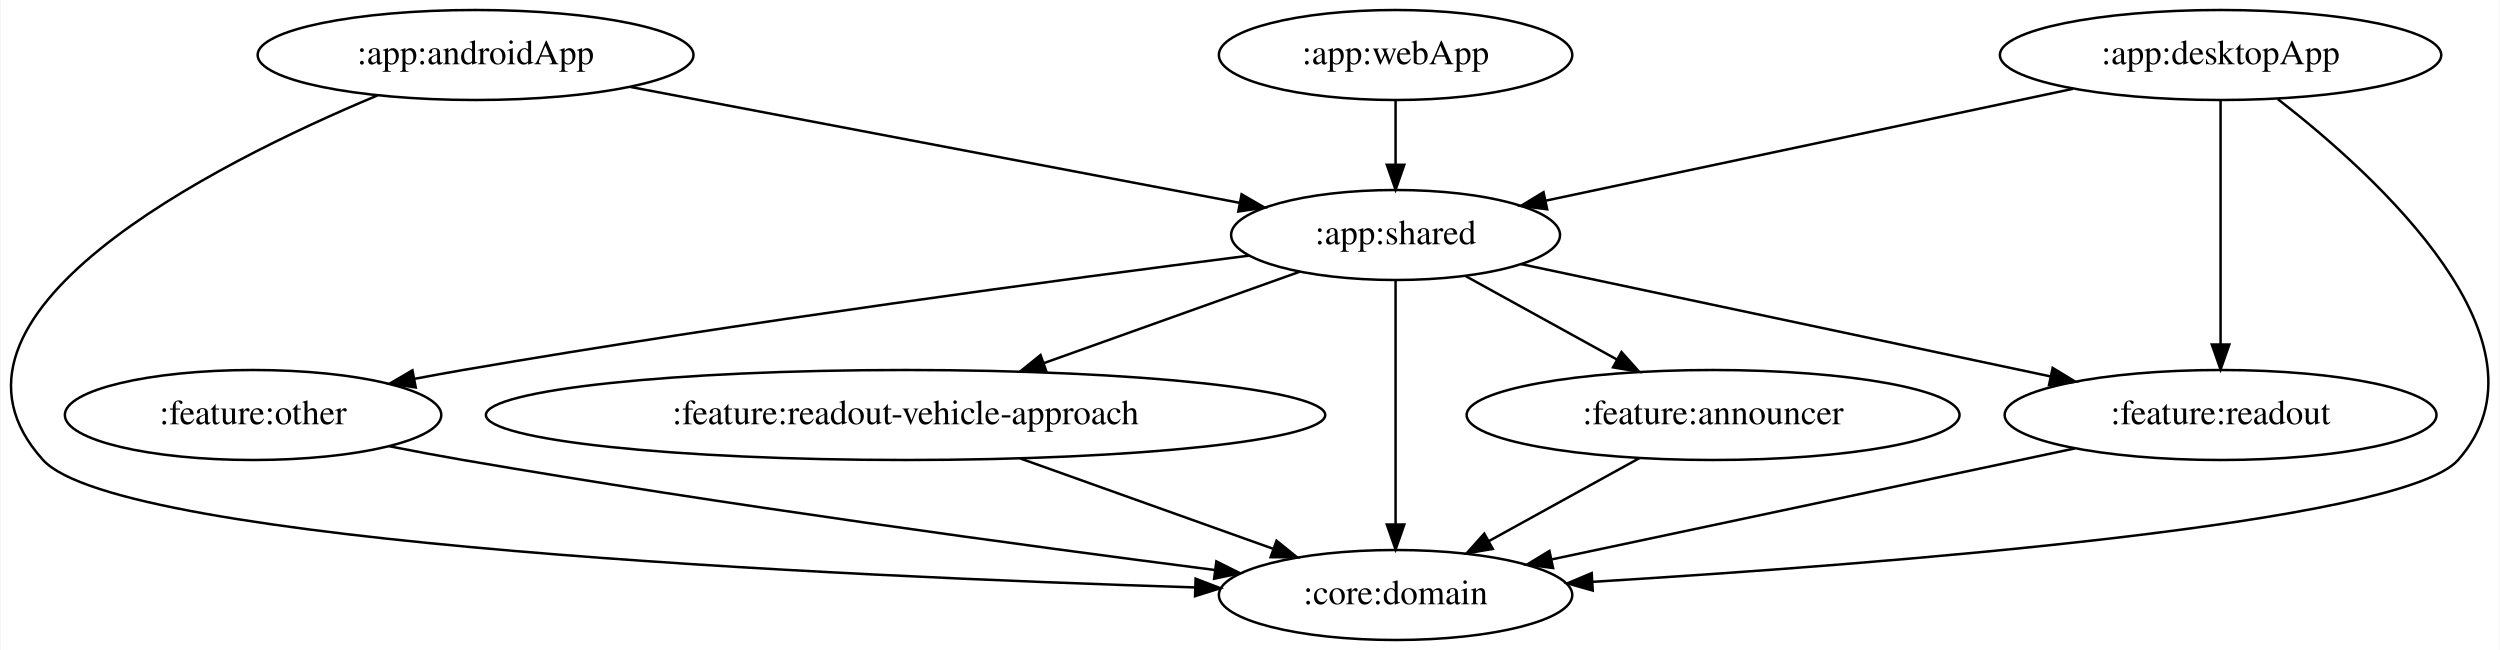
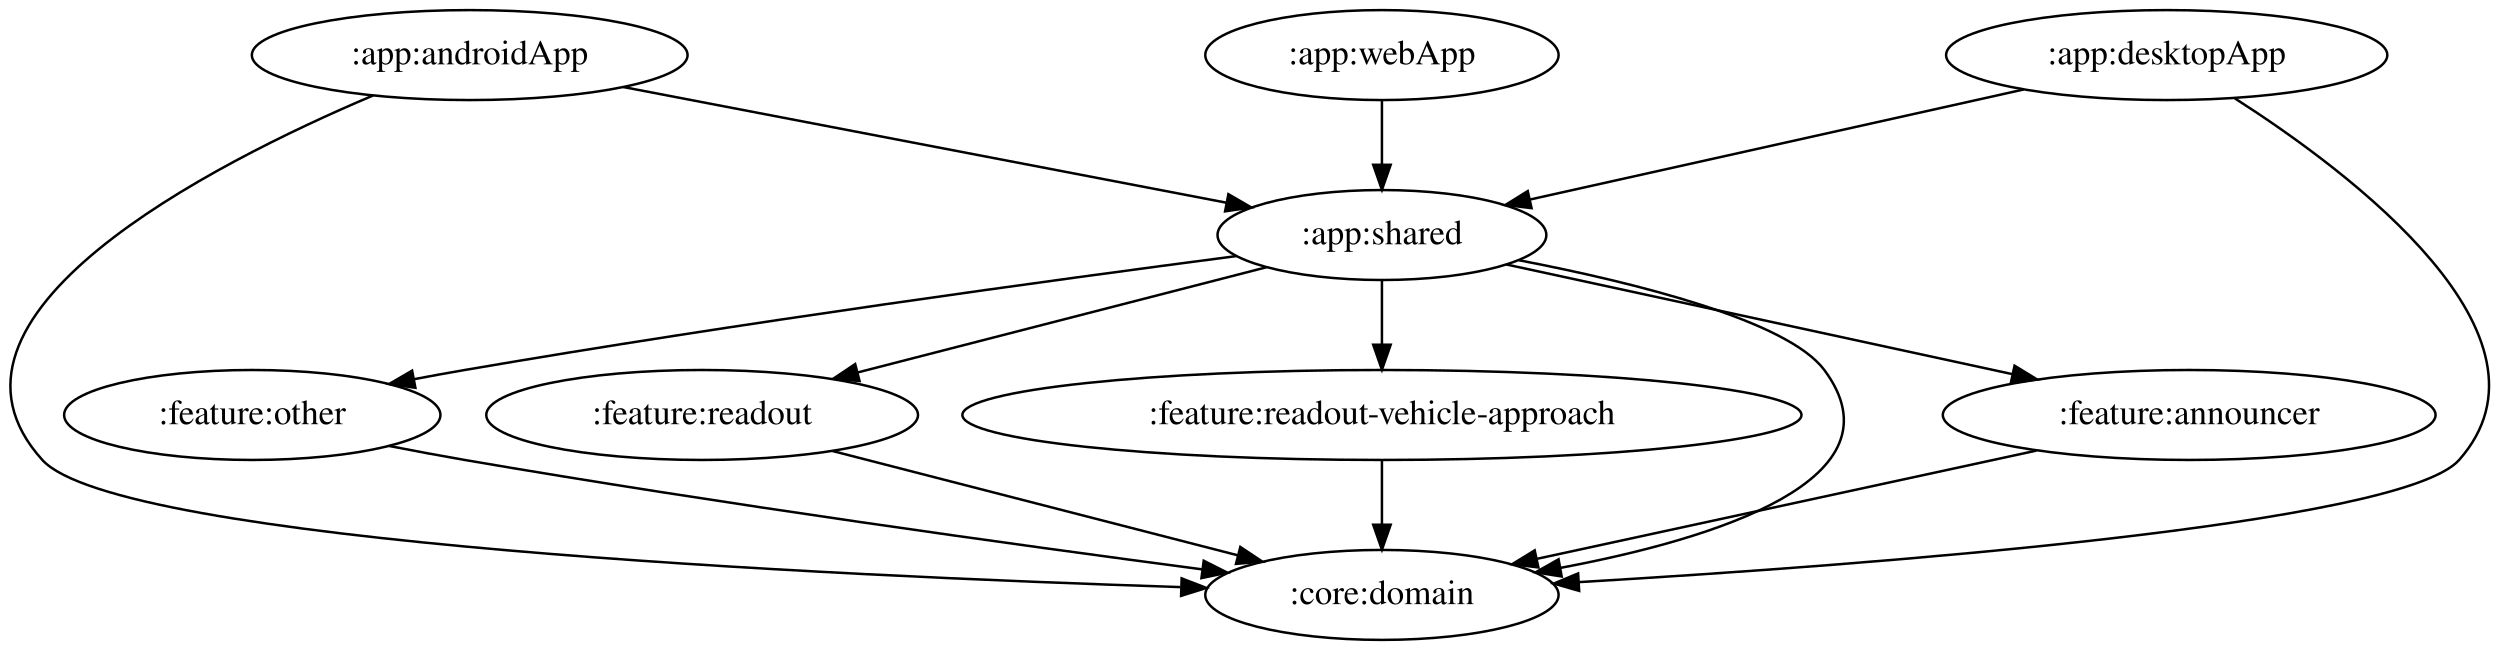
- <svg xmlns="http://www.w3.org/2000/svg" width="1000pt" height="260pt" viewBox="0.00 0.00 999.52 260.00">
+ <svg xmlns="http://www.w3.org/2000/svg" width="1000pt" height="260pt" viewBox="0.00 0.00 1000.30 260.00">
  <g id="graph0" class="graph" transform="scale(1 1) rotate(0) translate(4 256)">
-     <polygon fill="white" stroke="transparent" points="-4,4 -4,-256 995.52,-256 995.52,4 -4,4" />
+     <polygon fill="white" stroke="transparent" points="-4,4 -4,-256 996.3,-256 996.3,4 -4,4" />
    <g id="node1" class="node">
-       <ellipse fill="none" stroke="black" cx="185.99" cy="-234" rx="87.18" ry="18" />
-       <text text-anchor="middle" x="185.99" y="-230.3" font-family="Times,serif" font-size="14.00">:app:androidApp</text>
+       <ellipse fill="none" stroke="black" cx="183.94" cy="-234" rx="87.18" ry="18" />
+       <text text-anchor="middle" x="183.94" y="-230.3" font-family="Times,serif" font-size="14.00">:app:androidApp</text>
    </g>
    <g id="node2" class="node">
-       <ellipse fill="none" stroke="black" cx="553.99" cy="-162" rx="65.79" ry="18" />
-       <text text-anchor="middle" x="553.99" y="-158.3" font-family="Times,serif" font-size="14.00">:app:shared</text>
+       <ellipse fill="none" stroke="black" cx="548.94" cy="-162" rx="65.79" ry="18" />
+       <text text-anchor="middle" x="548.94" y="-158.3" font-family="Times,serif" font-size="14.00">:app:shared</text>
    </g>
    <g id="edge1" class="edge">
-       <path fill="none" stroke="black" d="M248,-221.2C315.71,-208.33 423.52,-187.82 491.44,-174.9" />
-       <polygon fill="black" stroke="black" points="492.4,-178.28 501.57,-172.97 491.09,-171.4 492.4,-178.28" />
+       <path fill="none" stroke="black" d="M245.44,-221.2C312.5,-208.34 419.22,-187.88 486.61,-174.95" />
+       <polygon fill="black" stroke="black" points="487.5,-178.35 496.66,-173.03 486.18,-171.47 487.5,-178.35" />
    </g>
    <g id="node3" class="node">
-       <ellipse fill="none" stroke="black" cx="553.99" cy="-18" rx="70.69" ry="18" />
-       <text text-anchor="middle" x="553.99" y="-14.3" font-family="Times,serif" font-size="14.00">:core:domain</text>
+       <ellipse fill="none" stroke="black" cx="548.94" cy="-18" rx="70.69" ry="18" />
+       <text text-anchor="middle" x="548.94" y="-14.3" font-family="Times,serif" font-size="14.00">:core:domain</text>
    </g>
    <g id="edge2" class="edge">
-       <path fill="none" stroke="black" d="M146.72,-217.82C80.97,-190.3 -39.31,-129.67 12.99,-72 43.33,-38.55 330.73,-25.49 473.84,-21.03" />
-       <polygon fill="black" stroke="black" points="474,-24.53 483.89,-20.72 473.78,-17.53 474,-24.53" />
+       <path fill="none" stroke="black" d="M145.33,-217.86C80.31,-190.29 -39.08,-129.41 12.94,-72 42.9,-38.94 326.08,-25.71 468.28,-21.13" />
+       <polygon fill="black" stroke="black" points="468.8,-24.61 478.69,-20.8 468.58,-17.62 468.8,-24.61" />
+     </g>
+     <g id="edge9" class="edge">
+       <path fill="none" stroke="black" d="M603.82,-151.9C650.13,-142.97 711.19,-127.81 725.94,-108 758.55,-64.2 682.64,-40.5 620.27,-28.81" />
+       <polygon fill="black" stroke="black" points="620.86,-25.36 610.39,-27.04 619.62,-32.25 620.86,-25.36" />
+     </g>
+     <g id="node5" class="node">
+       <ellipse fill="none" stroke="black" cx="871.94" cy="-90" rx="98.58" ry="18" />
+       <text text-anchor="middle" x="871.94" y="-86.3" font-family="Times,serif" font-size="14.00">:feature:announcer</text>
+     </g>
+     <g id="edge5" class="edge">
+       <path fill="none" stroke="black" d="M598.7,-150.22C652.84,-138.48 739.85,-119.63 801.11,-106.35" />
+       <polygon fill="black" stroke="black" points="802.06,-109.72 811.1,-104.19 800.58,-102.88 802.06,-109.72" />
+     </g>
+     <g id="node6" class="node">
+       <ellipse fill="none" stroke="black" cx="96.94" cy="-90" rx="75.29" ry="18" />
+       <text text-anchor="middle" x="96.94" y="-86.3" font-family="Times,serif" font-size="14.00">:feature:other</text>
+     </g>
+     <g id="edge6" class="edge">
+       <path fill="none" stroke="black" d="M490.63,-153.57C418.1,-144.1 290.59,-126.7 181.94,-108 175.36,-106.87 168.51,-105.62 161.69,-104.33" />
+       <polygon fill="black" stroke="black" points="162.21,-100.86 151.73,-102.41 160.89,-107.74 162.21,-100.86" />
+     </g>
+     <g id="node7" class="node">
+       <ellipse fill="none" stroke="black" cx="276.94" cy="-90" rx="86.38" ry="18" />
+       <text text-anchor="middle" x="276.94" y="-86.3" font-family="Times,serif" font-size="14.00">:feature:readout</text>
+     </g>
+     <g id="edge7" class="edge">
+       <path fill="none" stroke="black" d="M502.8,-149.13C457.75,-137.53 388.91,-119.81 339.06,-106.99" />
+       <polygon fill="black" stroke="black" points="339.92,-103.59 329.36,-104.49 338.17,-110.37 339.92,-103.59" />
+     </g>
+     <g id="node8" class="node">
+       <ellipse fill="none" stroke="black" cx="548.94" cy="-90" rx="167.87" ry="18" />
+       <text text-anchor="middle" x="548.94" y="-86.3" font-family="Times,serif" font-size="14.00">:feature:readout-vehicle-approach</text>
+     </g>
+     <g id="edge8" class="edge">
+       <path fill="none" stroke="black" d="M548.94,-143.7C548.94,-135.98 548.94,-126.71 548.94,-118.11" />
+       <polygon fill="black" stroke="black" points="552.44,-118.1 548.94,-108.1 545.44,-118.1 552.44,-118.1" />
+     </g>
+     <g id="node4" class="node">
+       <ellipse fill="none" stroke="black" cx="862.94" cy="-234" rx="88.28" ry="18" />
+       <text text-anchor="middle" x="862.94" y="-230.3" font-family="Times,serif" font-size="14.00">:app:desktopApp</text>
+     </g>
+     <g id="edge3" class="edge">
+       <path fill="none" stroke="black" d="M805.71,-220.24C749.73,-207.76 664.84,-188.84 608.18,-176.21" />
+       <polygon fill="black" stroke="black" points="608.81,-172.76 598.29,-174 607.28,-179.59 608.81,-172.76" />
+     </g>
+     <g id="edge4" class="edge">
+       <path fill="none" stroke="black" d="M890.19,-216.69C937.02,-186.72 1023.67,-121.43 979.94,-72 957.04,-46.11 745.73,-30.11 627.73,-23.12" />
+       <polygon fill="black" stroke="black" points="627.85,-19.62 617.66,-22.53 627.44,-26.61 627.85,-19.62" />
+     </g>
+     <g id="edge11" class="edge">
+       <path fill="none" stroke="black" d="M810.81,-75.75C753.61,-63.36 668.59,-44.93 611.08,-32.47" />
+       <polygon fill="black" stroke="black" points="611.54,-28.99 601.02,-30.29 610.06,-35.83 611.54,-28.99" />
+     </g>
+     <g id="edge12" class="edge">
+       <path fill="none" stroke="black" d="M151.73,-77.59C161.76,-75.63 172.15,-73.68 181.94,-72 284.04,-54.43 402.8,-38.01 476.93,-28.23" />
+       <polygon fill="black" stroke="black" points="477.63,-31.67 487.09,-26.9 476.72,-24.73 477.63,-31.67" />
+     </g>
+     <g id="edge13" class="edge">
+       <path fill="none" stroke="black" d="M329.06,-75.59C375.43,-63.65 443.15,-46.22 491.16,-33.87" />
+       <polygon fill="black" stroke="black" points="492.28,-37.19 501.1,-31.31 490.54,-30.42 492.28,-37.19" />
+     </g>
+     <g id="edge14" class="edge">
+       <path fill="none" stroke="black" d="M548.94,-71.7C548.94,-63.98 548.94,-54.71 548.94,-46.11" />
+       <polygon fill="black" stroke="black" points="552.44,-46.1 548.94,-36.1 545.44,-46.1 552.44,-46.1" />
+     </g>
+     <g id="node9" class="node">
+       <ellipse fill="none" stroke="black" cx="548.94" cy="-234" rx="70.69" ry="18" />
+       <text text-anchor="middle" x="548.94" y="-230.3" font-family="Times,serif" font-size="14.00">:app:webApp</text>
    </g>
    <g id="edge10" class="edge">
-       <path fill="none" stroke="black" d="M553.99,-143.87C553.99,-119.67 553.99,-75.21 553.99,-46.39" />
-       <polygon fill="black" stroke="black" points="557.49,-46.19 553.99,-36.19 550.49,-46.19 557.49,-46.19" />
-     </g>
-     <g id="node5" class="node">
-       <ellipse fill="none" stroke="black" cx="883.99" cy="-90" rx="86.38" ry="18" />
-       <text text-anchor="middle" x="883.99" y="-86.3" font-family="Times,serif" font-size="14.00">:feature:readout</text>
-     </g>
-     <g id="edge8" class="edge">
-       <path fill="none" stroke="black" d="M604.11,-150.37C660.68,-138.37 753,-118.79 816.02,-105.42" />
-       <polygon fill="black" stroke="black" points="816.82,-108.83 825.88,-103.33 815.37,-101.98 816.82,-108.83" />
-     </g>
-     <g id="node6" class="node">
-       <ellipse fill="none" stroke="black" cx="680.99" cy="-90" rx="98.58" ry="18" />
-       <text text-anchor="middle" x="680.99" y="-86.3" font-family="Times,serif" font-size="14.00">:feature:announcer</text>
-     </g>
-     <g id="edge6" class="edge">
-       <path fill="none" stroke="black" d="M581.86,-145.64C599.64,-135.84 622.92,-123.01 642.45,-112.24" />
-       <polygon fill="black" stroke="black" points="644.35,-115.19 651.42,-107.3 640.97,-109.06 644.35,-115.19" />
-     </g>
-     <g id="node7" class="node">
-       <ellipse fill="none" stroke="black" cx="96.99" cy="-90" rx="75.29" ry="18" />
-       <text text-anchor="middle" x="96.99" y="-86.3" font-family="Times,serif" font-size="14.00">:feature:other</text>
-     </g>
-     <g id="edge7" class="edge">
-       <path fill="none" stroke="black" d="M495.36,-153.75C421.75,-144.4 291.7,-127.05 180.99,-108 174.74,-106.92 168.23,-105.73 161.74,-104.5" />
-       <polygon fill="black" stroke="black" points="162.06,-101 151.58,-102.53 160.73,-107.87 162.06,-101" />
-     </g>
-     <g id="node8" class="node">
-       <ellipse fill="none" stroke="black" cx="357.99" cy="-90" rx="167.87" ry="18" />
-       <text text-anchor="middle" x="357.99" y="-86.3" font-family="Times,serif" font-size="14.00">:feature:readout-vehicle-approach</text>
-     </g>
-     <g id="edge9" class="edge">
-       <path fill="none" stroke="black" d="M515.73,-147.34C486.53,-136.91 445.89,-122.39 413.17,-110.71" />
-       <polygon fill="black" stroke="black" points="414.32,-107.4 403.73,-107.33 411.97,-113.99 414.32,-107.4" />
-     </g>
-     <g id="node4" class="node">
-       <ellipse fill="none" stroke="black" cx="883.99" cy="-234" rx="88.28" ry="18" />
-       <text text-anchor="middle" x="883.99" y="-230.3" font-family="Times,serif" font-size="14.00">:app:desktopApp</text>
-     </g>
-     <g id="edge3" class="edge">
-       <path fill="none" stroke="black" d="M824.99,-220.49C765.5,-207.86 674.11,-188.48 614.19,-175.77" />
-       <polygon fill="black" stroke="black" points="614.62,-172.28 604.11,-173.63 613.17,-179.13 614.62,-172.28" />
-     </g>
-     <g id="edge4" class="edge">
-       <path fill="none" stroke="black" d="M906.88,-216.36C946.56,-185.57 1020.13,-118.59 978.99,-72 956.51,-46.54 749.57,-30.42 632.97,-23.28" />
-       <polygon fill="black" stroke="black" points="632.86,-19.77 622.67,-22.66 632.44,-26.76 632.86,-19.77" />
-     </g>
-     <g id="edge5" class="edge">
-       <path fill="none" stroke="black" d="M883.99,-215.87C883.99,-191.67 883.99,-147.21 883.99,-118.39" />
-       <polygon fill="black" stroke="black" points="887.49,-118.19 883.99,-108.19 880.49,-118.19 887.49,-118.19" />
-     </g>
-     <g id="edge14" class="edge">
-       <path fill="none" stroke="black" d="M825.75,-76.65C767.07,-64.2 676.81,-45.05 616.61,-32.28" />
-       <polygon fill="black" stroke="black" points="616.99,-28.79 606.48,-30.13 615.53,-35.63 616.99,-28.79" />
-     </g>
-     <g id="edge12" class="edge">
-       <path fill="none" stroke="black" d="M651.53,-72.76C633.57,-62.86 610.44,-50.12 591.22,-39.52" />
-       <polygon fill="black" stroke="black" points="592.86,-36.43 582.41,-34.67 589.48,-42.56 592.86,-36.43" />
-     </g>
-     <g id="edge13" class="edge">
-       <path fill="none" stroke="black" d="M151.58,-77.47C161.35,-75.54 171.46,-73.64 180.99,-72 285.03,-54.1 406.16,-37.7 481.46,-28.03" />
-       <polygon fill="black" stroke="black" points="482.3,-31.45 491.78,-26.71 481.41,-24.51 482.3,-31.45" />
-     </g>
-     <g id="edge15" class="edge">
-       <path fill="none" stroke="black" d="M403.94,-72.59C434.27,-61.76 473.96,-47.58 504.9,-36.53" />
-       <polygon fill="black" stroke="black" points="506.37,-39.72 514.61,-33.06 504.02,-33.13 506.37,-39.72" />
-     </g>
-     <g id="node9" class="node">
-       <ellipse fill="none" stroke="black" cx="553.99" cy="-234" rx="70.69" ry="18" />
-       <text text-anchor="middle" x="553.99" y="-230.3" font-family="Times,serif" font-size="14.00">:app:webApp</text>
-     </g>
-     <g id="edge11" class="edge">
-       <path fill="none" stroke="black" d="M553.99,-215.7C553.99,-207.98 553.99,-198.71 553.99,-190.11" />
-       <polygon fill="black" stroke="black" points="557.49,-190.1 553.99,-180.1 550.49,-190.1 557.49,-190.1" />
+       <path fill="none" stroke="black" d="M548.94,-215.7C548.94,-207.98 548.94,-198.71 548.94,-190.11" />
+       <polygon fill="black" stroke="black" points="552.44,-190.1 548.94,-180.1 545.44,-190.1 552.44,-190.1" />
    </g>
  </g>
</svg>
